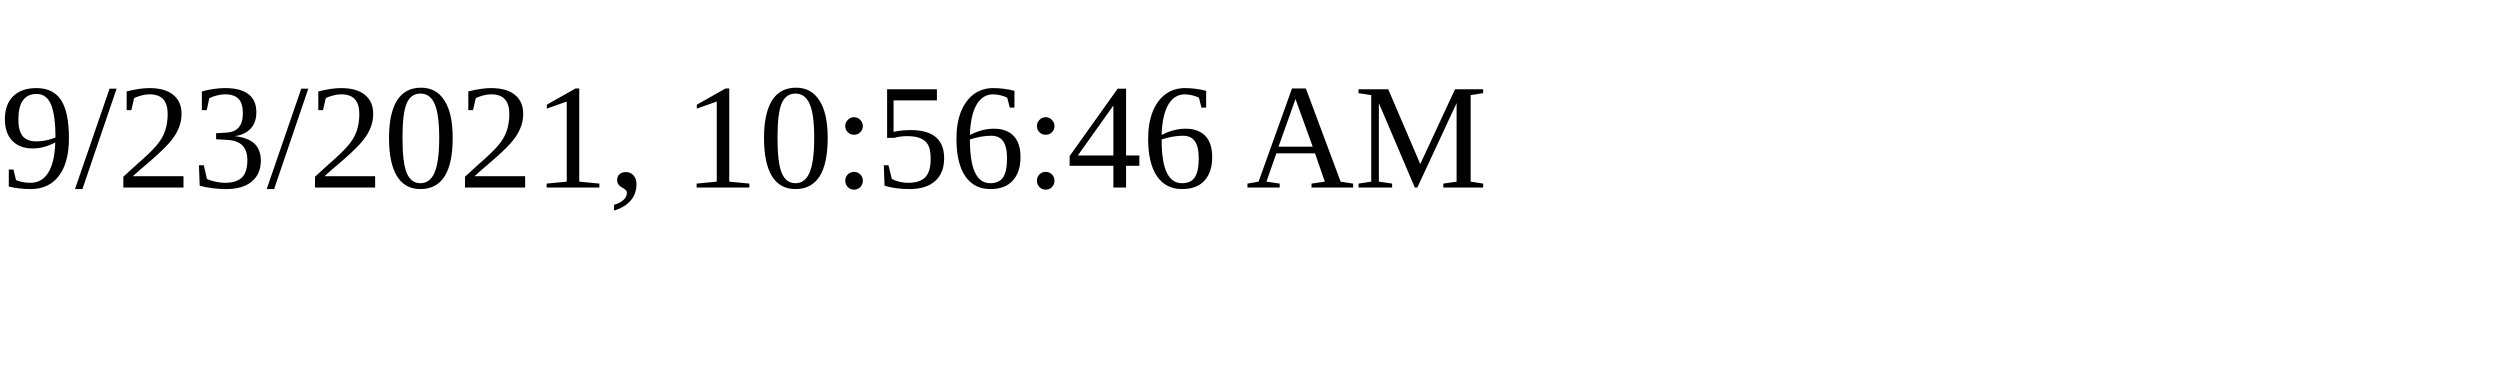
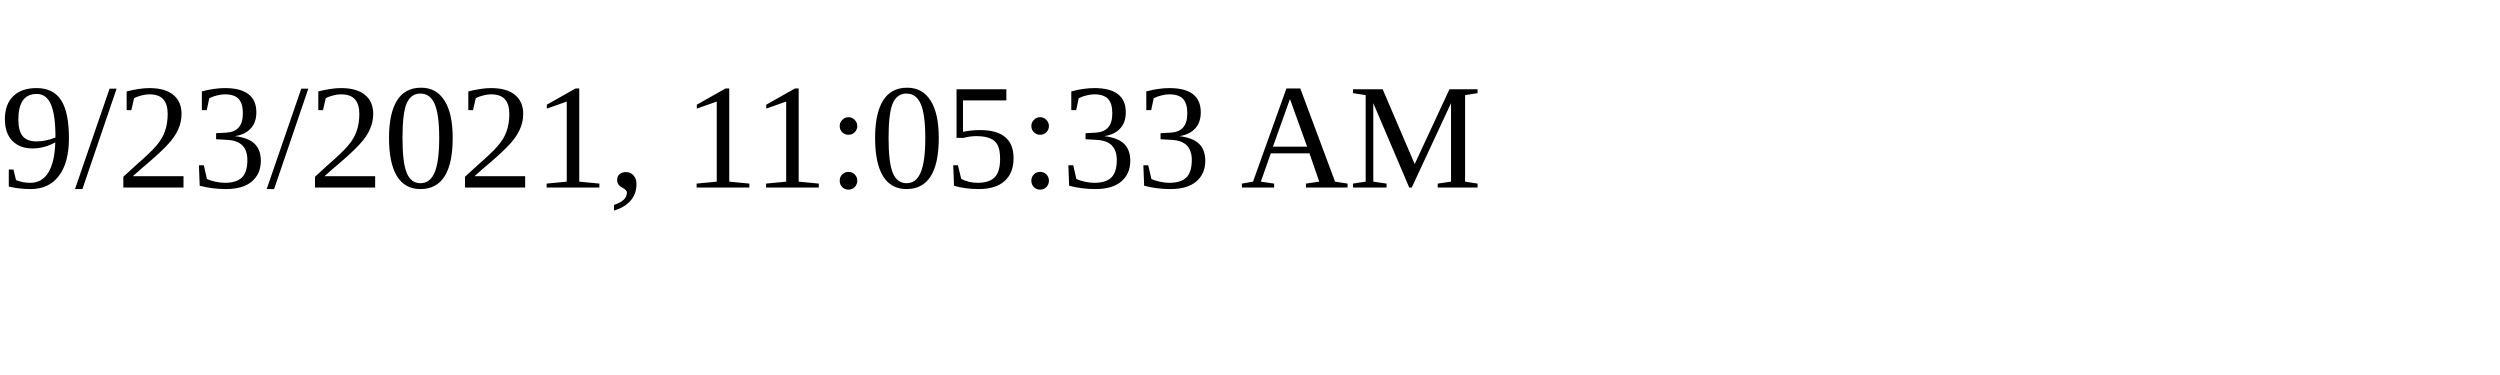
<svg xmlns="http://www.w3.org/2000/svg" height="30" width="200">
-   <text x="0" y="15">9/23/2021, 10:56:46 AM</text>
+   <text x="0" y="15">9/23/2021, 11:05:33 AM</text>
</svg>
